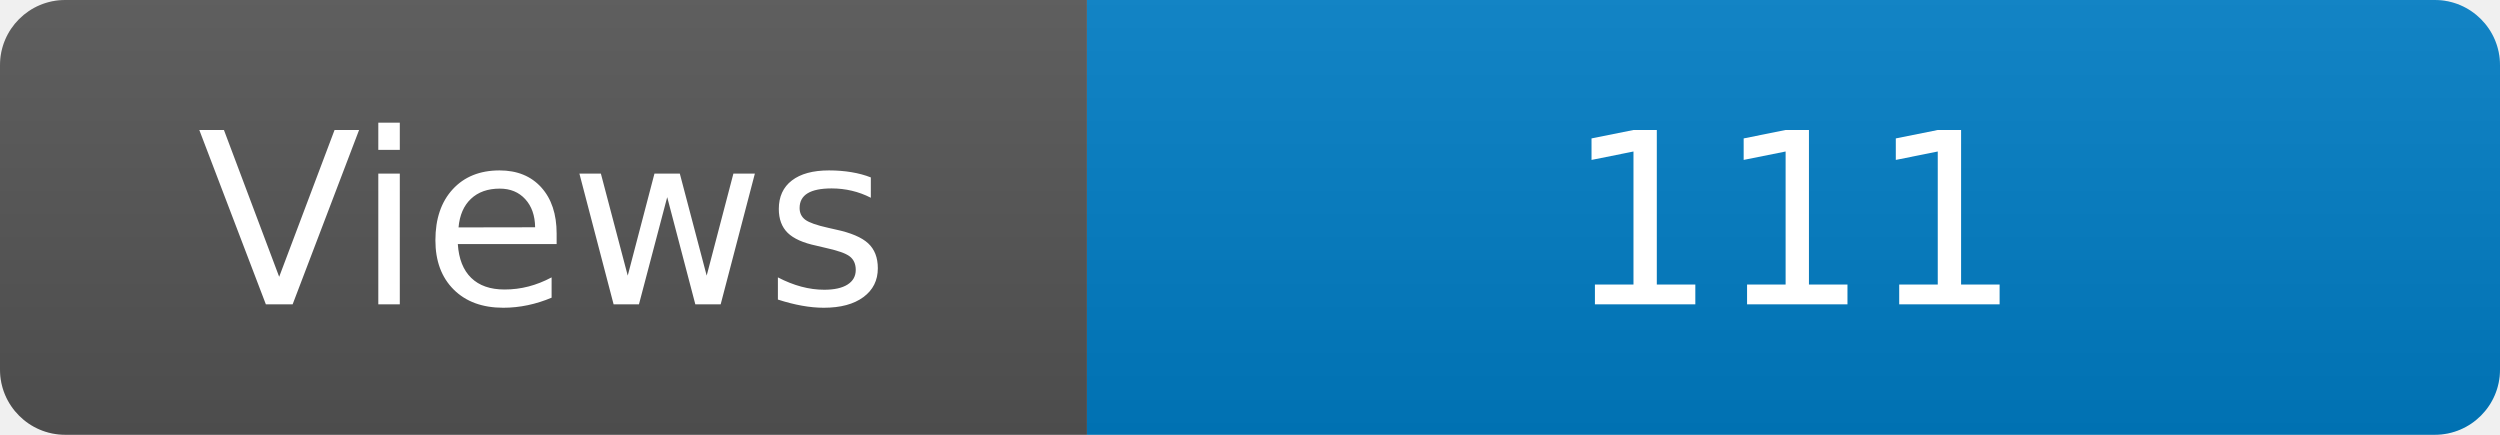
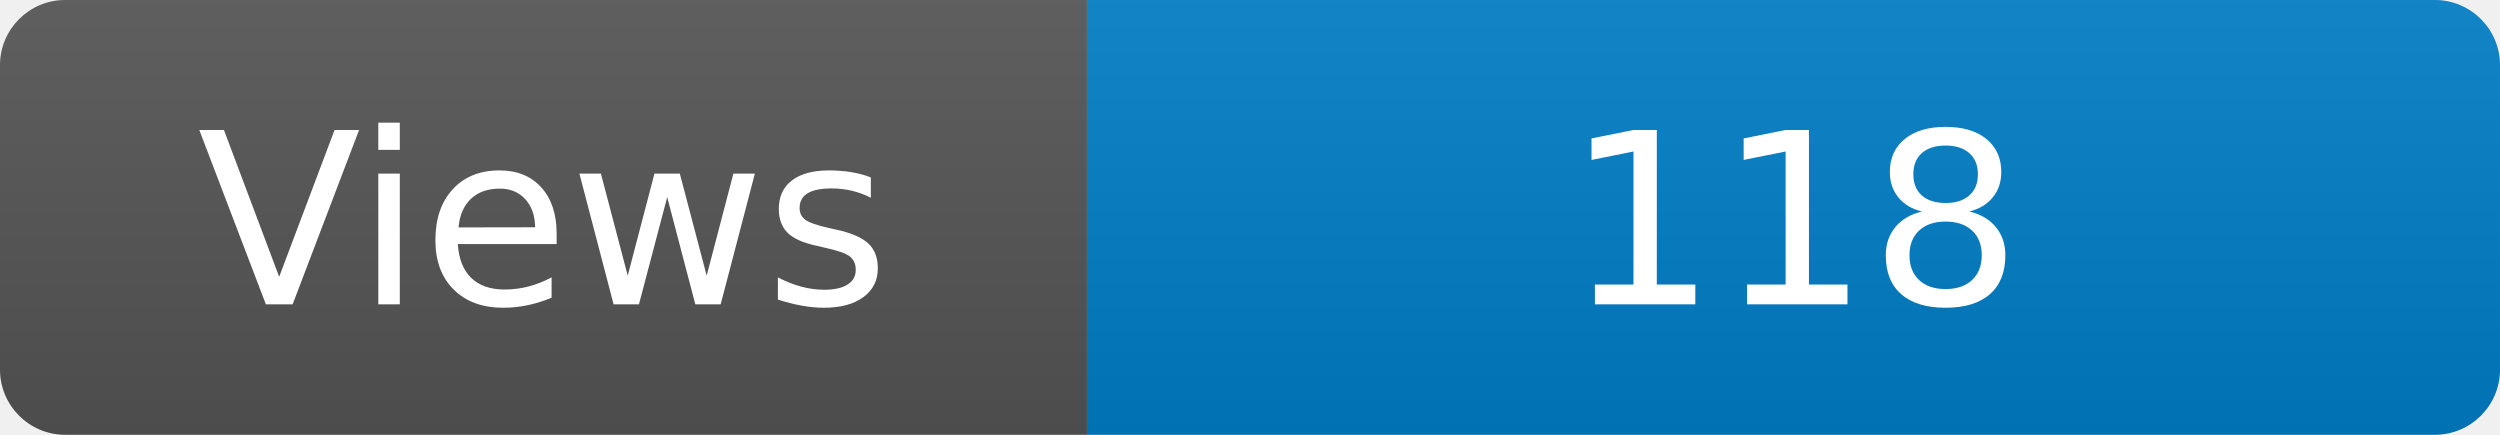
<svg xmlns="http://www.w3.org/2000/svg" width="115" height="20" role="img" aria-label="Maintained?: yes">
  <linearGradient id="s" x2="0" y2="100%">
    <stop offset="0" stop-color="#bbb" stop-opacity=".1" />
    <stop offset="1" stop-opacity=".1" />
  </linearGradient>
  <clipPath id="r">
    <rect width="115" height="20" rx="3" fill="#fff" />
  </clipPath>
  <g clip-path="url(#r)">
    <rect width="50" height="20" fill="#555" />
    <rect x="50" width="160" height="20" fill="#007ec6" />
    <rect width="115" height="20" fill="url(#s)" />
  </g>
  <g fill="#fff" text-anchor="middle" font-family="Verdana,Geneva,DejaVu Sans,sans-serif" font-size="110">
    <text x="250" y="140" transform="scale(.1)" fill="#fff">Views</text>
-     <text x="825" y="140" transform="scale(.1)" fill="#fff">111</text>
+     <text x="825" y="140" transform="scale(.1)" fill="#fff">118</text>
  </g>
</svg>
